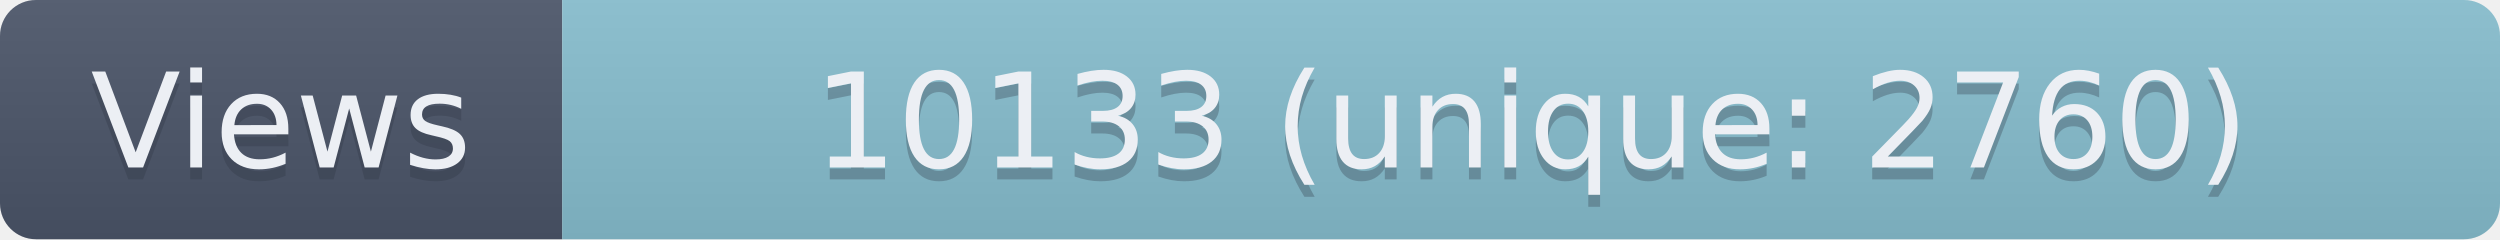
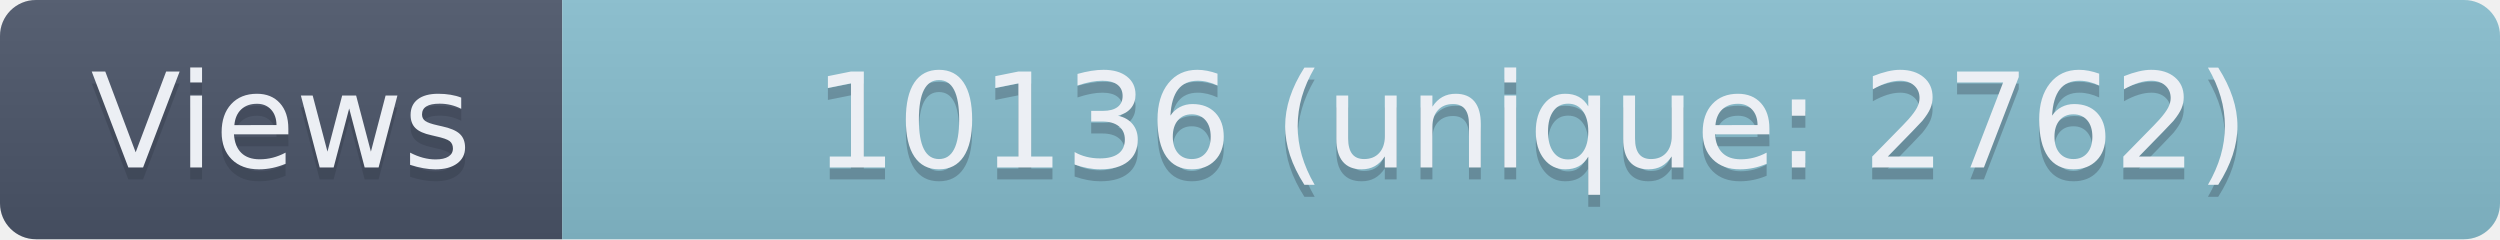
- <svg xmlns="http://www.w3.org/2000/svg" width="209" height="20" role="img" aria-label="Views: 10133 (unique: 2760)">
+ <svg xmlns="http://www.w3.org/2000/svg" width="209" height="20" role="img" aria-label="Views: 10136 (unique: 2762)">
  <linearGradient id="s" x2="0" y2="100%">
    <stop offset="0" stop-color="#bbb" stop-opacity=".1" />
    <stop offset="1" stop-opacity=".1" />
  </linearGradient>
  <clipPath id="r">
    <rect width="209" height="20" rx="3" fill="#fff" />
  </clipPath>
  <g clip-path="url(#r)">
    <rect width="47" height="20" fill="#4C566A" />
    <rect x="47" width="162" height="20" fill="#88C0D0" />
    <rect width="209" height="20" fill="url(#s)" />
  </g>
  <g fill="#ECEFF4" text-anchor="middle" font-family="Verdana,Geneva,DejaVu Sans,sans-serif" text-rendering="geometricPrecision" font-size="110">
    <text aria-hidden="true" x="235" y="150" fill="#2E3440" fill-opacity=".3" transform="scale(.1)" textLength="370">Views</text>
    <text x="235" y="140" transform="scale(.1)" textLength="370">Views</text>
-     <text aria-hidden="true" x="1280" y="150" fill="#2E3440" fill-opacity=".3" transform="scale(.1)" textLength="1520">10133 (unique: 2760)</text>
-     <text x="1280" y="140" transform="scale(.1)" textLength="1520">10133 (unique: 2760)</text>
+     <text aria-hidden="true" x="1280" y="150" fill="#2E3440" fill-opacity=".3" transform="scale(.1)" textLength="1520">10136 (unique: 2762)</text>
+     <text x="1280" y="140" transform="scale(.1)" textLength="1520">10136 (unique: 2762)</text>
  </g>
</svg>
